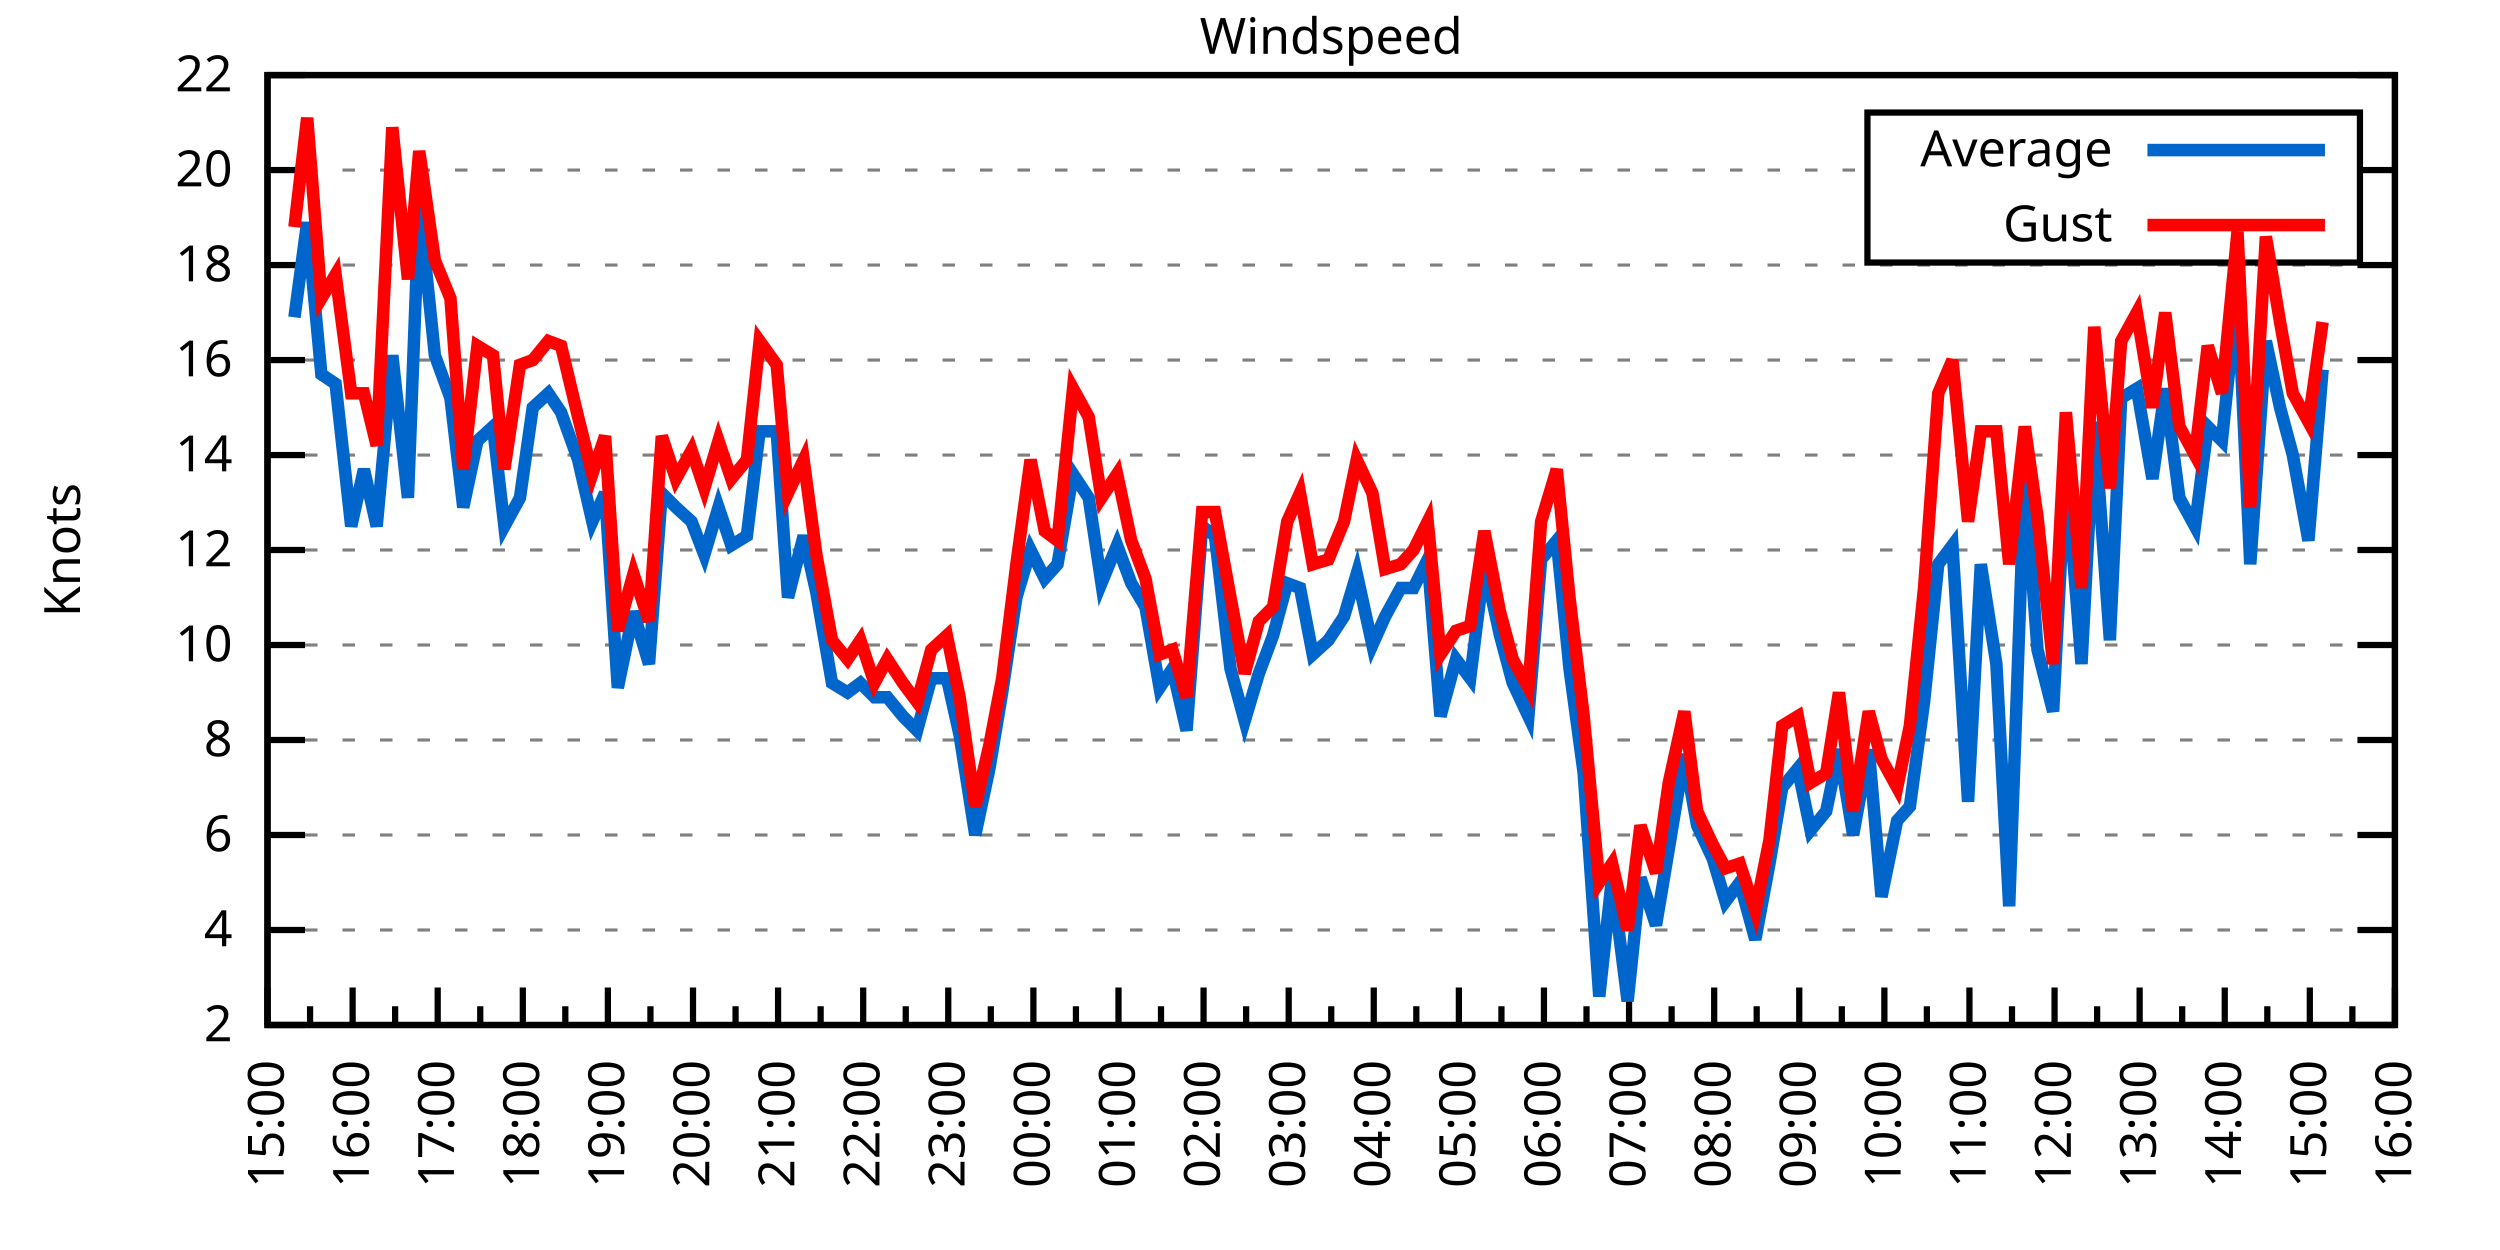
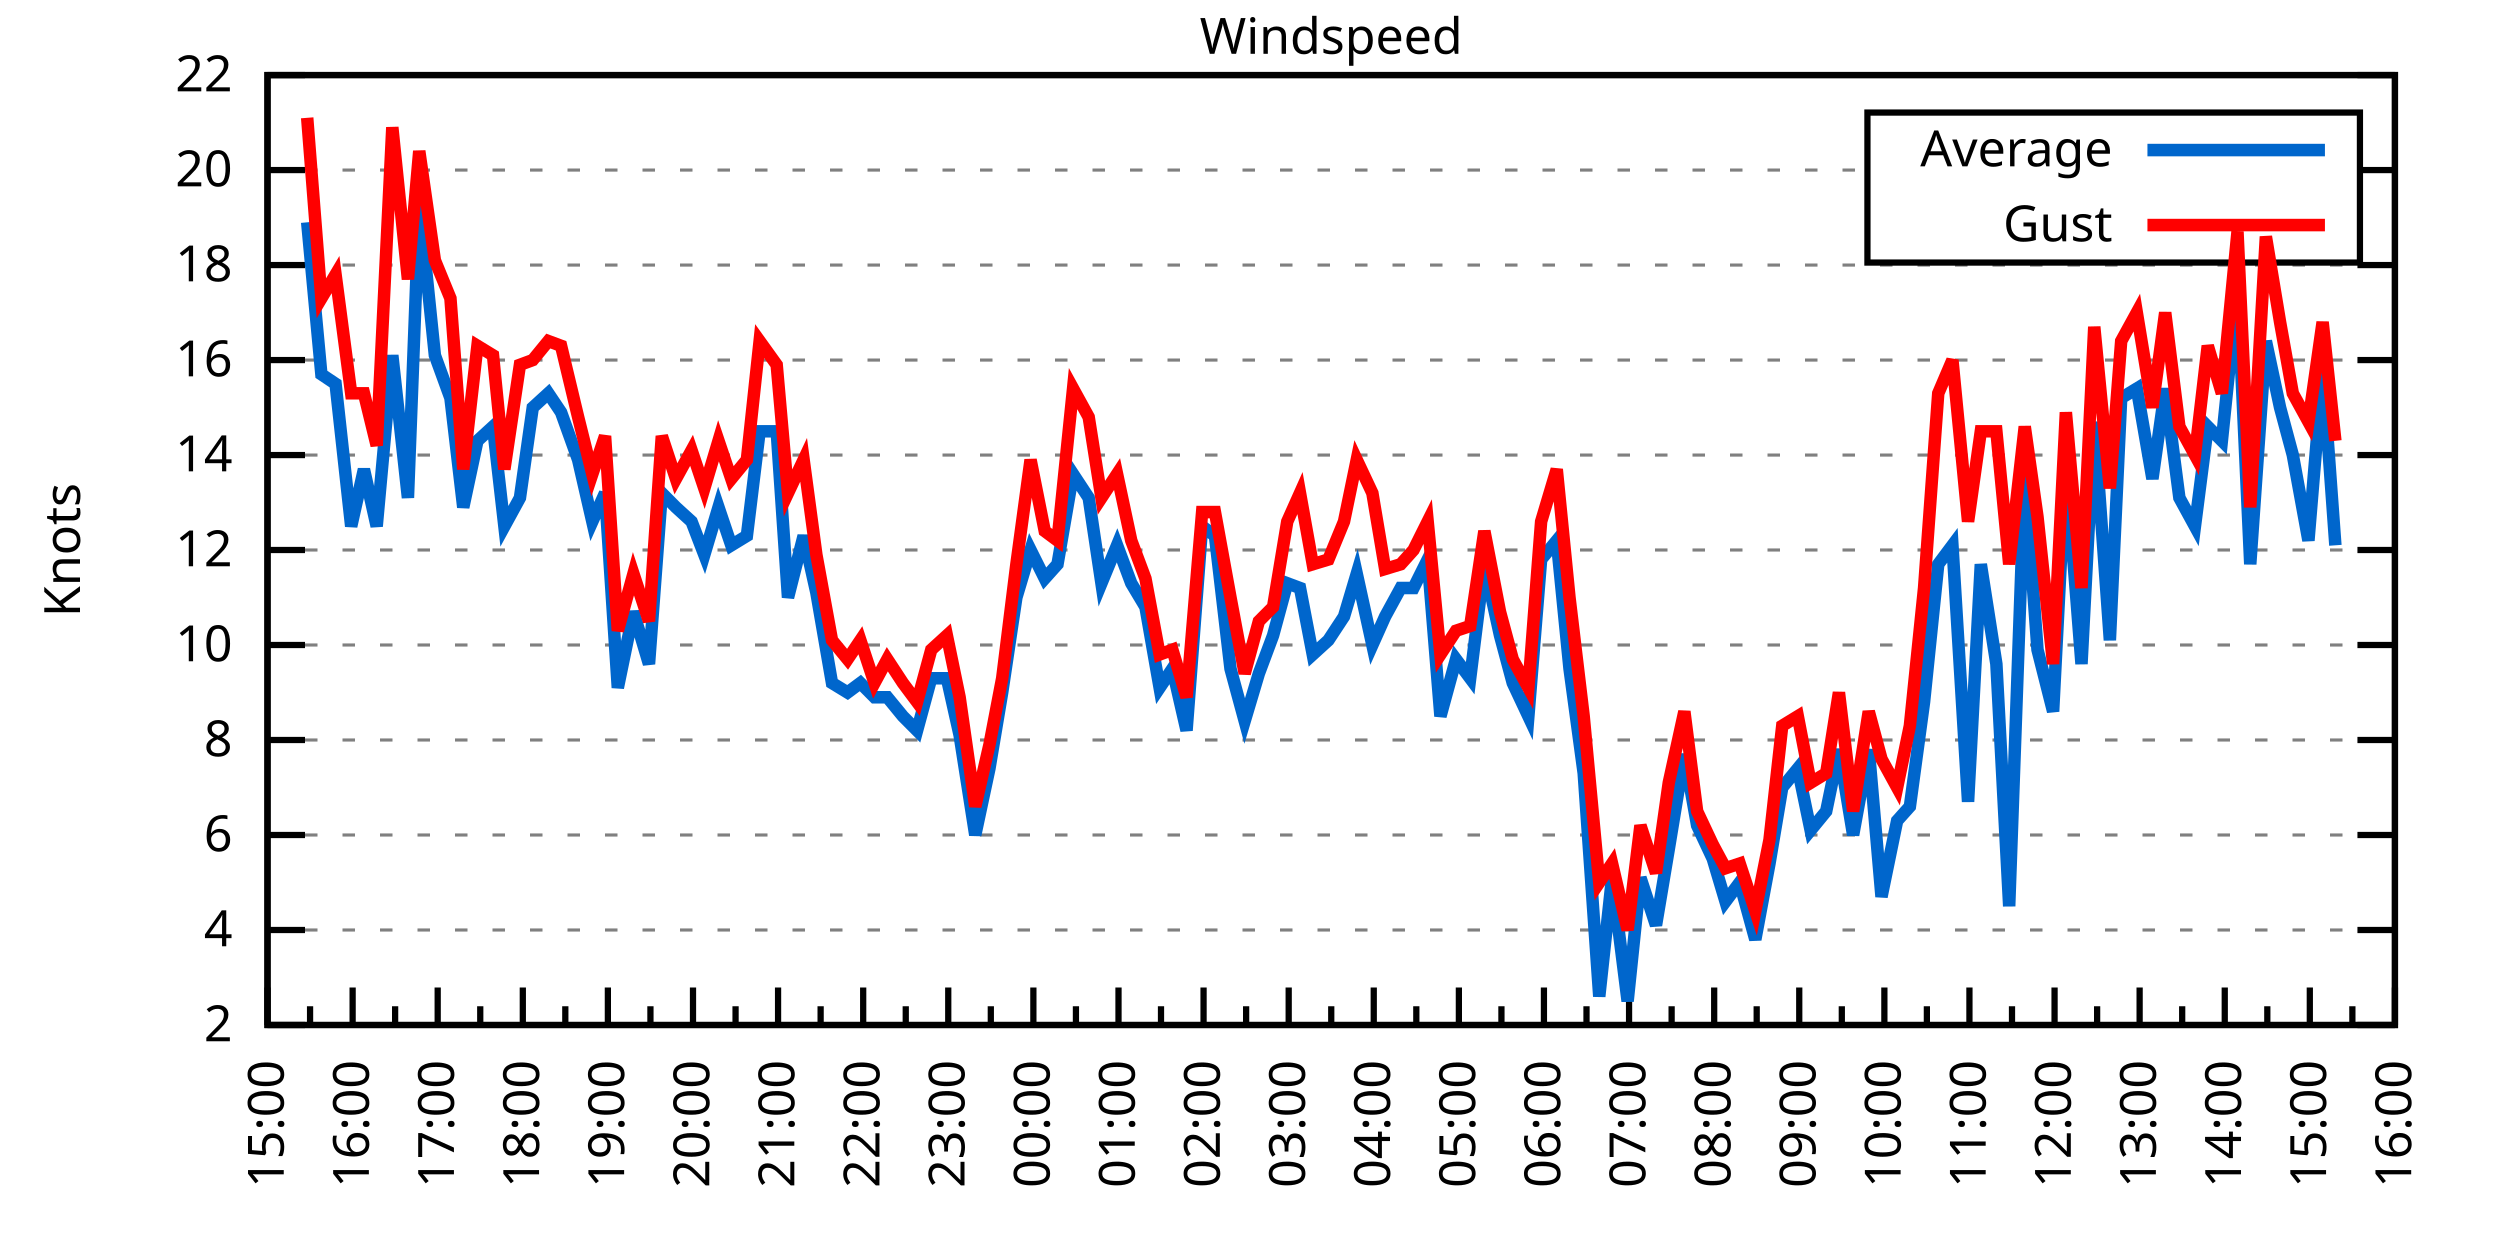
<svg xmlns="http://www.w3.org/2000/svg" xmlns:xlink="http://www.w3.org/1999/xlink" width="400" height="200" viewBox="0 0 400 200">
  <g id="gnuplot_canvas">
    <rect x="0" y="0" width="400" height="200" fill="none" />
    <defs>
      <circle id="gpDot" r="0.5" stroke-width="0.5" stroke="currentColor" />
      <path id="gpPt0" stroke-width="0.333" stroke="currentColor" d="M-1,0 h2 M0,-1 v2" />
      <path id="gpPt1" stroke-width="0.333" stroke="currentColor" d="M-1,-1 L1,1 M1,-1 L-1,1" />
      <path id="gpPt2" stroke-width="0.333" stroke="currentColor" d="M-1,0 L1,0 M0,-1 L0,1 M-1,-1 L1,1 M-1,1 L1,-1" />
      <rect id="gpPt3" stroke-width="0.333" stroke="currentColor" x="-1" y="-1" width="2" height="2" />
      <rect id="gpPt4" stroke-width="0.333" stroke="currentColor" fill="currentColor" x="-1" y="-1" width="2" height="2" />
      <circle id="gpPt5" stroke-width="0.333" stroke="currentColor" cx="0" cy="0" r="1" />
      <use xlink:href="#gpPt5" id="gpPt6" fill="currentColor" stroke="none" />
      <path id="gpPt7" stroke-width="0.333" stroke="currentColor" d="M0,-1.33 L-1.33,0.67 L1.33,0.67 z" />
      <use xlink:href="#gpPt7" id="gpPt8" fill="currentColor" stroke="none" />
      <use xlink:href="#gpPt7" id="gpPt9" stroke="currentColor" transform="rotate(180)" />
      <use xlink:href="#gpPt9" id="gpPt10" fill="currentColor" stroke="none" />
      <use xlink:href="#gpPt3" id="gpPt11" stroke="currentColor" transform="rotate(45)" />
      <use xlink:href="#gpPt11" id="gpPt12" fill="currentColor" stroke="none" />
      <path id="gpPt13" stroke-width="0.333" stroke="currentColor" d="M0,1.330 L1.265,0.411 L0.782,-1.067 L-0.782,-1.076 L-1.265,0.411 z" />
      <use xlink:href="#gpPt13" id="gpPt14" fill="currentColor" stroke="none" />
      <filter id="textbox" filterUnits="objectBoundingBox" x="0" y="0" height="1" width="1">
        <feFlood flood-color="white" flood-opacity="1" result="bgnd" />
        <feComposite in="SourceGraphic" in2="bgnd" operator="atop" />
      </filter>
      <filter id="greybox" filterUnits="objectBoundingBox" x="0" y="0" height="1" width="1">
        <feFlood flood-color="lightgrey" flood-opacity="1" result="grey" />
        <feComposite in="SourceGraphic" in2="grey" operator="atop" />
      </filter>
    </defs>
    <g fill="none" color="white" stroke="currentColor" stroke-width="1.00" stroke-linecap="butt" stroke-linejoin="miter">
</g>
    <g fill="none" color="black" stroke="currentColor" stroke-width="1.00" stroke-linecap="butt" stroke-linejoin="miter">
      <g stroke="none" shape-rendering="crispEdges">
        <polygon fill="rgb(255, 255, 255)" points="42.80,164.00 383.18,164.00 383.18,12.02 42.80,12.02 " />
      </g>
    </g>
    <g fill="none" color="black" stroke="currentColor" stroke-width="1.00" stroke-linecap="butt" stroke-linejoin="miter">
</g>
    <g fill="none" color="black" stroke="black" stroke-width="0.50" stroke-linecap="butt" stroke-linejoin="miter">
</g>
    <g fill="none" color="gray" stroke="currentColor" stroke-width="0.50" stroke-linecap="butt" stroke-linejoin="miter">
      <path stroke="gray" stroke-dasharray="2,4" class="gridline" d="M42.80,164.00 L383.19,164.00  " />
    </g>
    <g fill="none" color="gray" stroke="gray" stroke-width="1.00" stroke-linecap="butt" stroke-linejoin="miter">
</g>
    <g fill="none" color="black" stroke="currentColor" stroke-width="1.00" stroke-linecap="butt" stroke-linejoin="miter">
      <path stroke="black" d="M42.80,164.00 L48.80,164.00 M383.19,164.00 L377.19,164.00  " />
      <g transform="translate(37.20,166.60)" stroke="none" fill="black" font-family="Sans" font-size="8.00" text-anchor="end">
        <text>
          <tspan font-family="Sans"> 2</tspan>
        </text>
      </g>
    </g>
    <g fill="none" color="black" stroke="currentColor" stroke-width="1.00" stroke-linecap="butt" stroke-linejoin="miter">
</g>
    <g fill="none" color="black" stroke="black" stroke-width="0.50" stroke-linecap="butt" stroke-linejoin="miter">
</g>
    <g fill="none" color="gray" stroke="currentColor" stroke-width="0.50" stroke-linecap="butt" stroke-linejoin="miter">
      <path stroke="gray" stroke-dasharray="2,4" class="gridline" d="M42.80,148.80 L383.19,148.80  " />
    </g>
    <g fill="none" color="gray" stroke="gray" stroke-width="1.00" stroke-linecap="butt" stroke-linejoin="miter">
</g>
    <g fill="none" color="black" stroke="currentColor" stroke-width="1.00" stroke-linecap="butt" stroke-linejoin="miter">
      <path stroke="black" d="M42.80,148.80 L48.80,148.80 M383.19,148.80 L377.19,148.80  " />
      <g transform="translate(37.20,151.40)" stroke="none" fill="black" font-family="Sans" font-size="8.00" text-anchor="end">
        <text>
          <tspan font-family="Sans"> 4</tspan>
        </text>
      </g>
    </g>
    <g fill="none" color="black" stroke="currentColor" stroke-width="1.00" stroke-linecap="butt" stroke-linejoin="miter">
</g>
    <g fill="none" color="black" stroke="black" stroke-width="0.50" stroke-linecap="butt" stroke-linejoin="miter">
</g>
    <g fill="none" color="gray" stroke="currentColor" stroke-width="0.50" stroke-linecap="butt" stroke-linejoin="miter">
      <path stroke="gray" stroke-dasharray="2,4" class="gridline" d="M42.80,133.60 L383.19,133.60  " />
    </g>
    <g fill="none" color="gray" stroke="gray" stroke-width="1.00" stroke-linecap="butt" stroke-linejoin="miter">
</g>
    <g fill="none" color="black" stroke="currentColor" stroke-width="1.00" stroke-linecap="butt" stroke-linejoin="miter">
      <path stroke="black" d="M42.80,133.60 L48.80,133.60 M383.19,133.60 L377.19,133.60  " />
      <g transform="translate(37.20,136.20)" stroke="none" fill="black" font-family="Sans" font-size="8.00" text-anchor="end">
        <text>
          <tspan font-family="Sans"> 6</tspan>
        </text>
      </g>
    </g>
    <g fill="none" color="black" stroke="currentColor" stroke-width="1.00" stroke-linecap="butt" stroke-linejoin="miter">
</g>
    <g fill="none" color="black" stroke="black" stroke-width="0.50" stroke-linecap="butt" stroke-linejoin="miter">
</g>
    <g fill="none" color="gray" stroke="currentColor" stroke-width="0.50" stroke-linecap="butt" stroke-linejoin="miter">
      <path stroke="gray" stroke-dasharray="2,4" class="gridline" d="M42.80,118.40 L383.19,118.40  " />
    </g>
    <g fill="none" color="gray" stroke="gray" stroke-width="1.00" stroke-linecap="butt" stroke-linejoin="miter">
</g>
    <g fill="none" color="black" stroke="currentColor" stroke-width="1.00" stroke-linecap="butt" stroke-linejoin="miter">
      <path stroke="black" d="M42.80,118.40 L48.80,118.40 M383.19,118.40 L377.19,118.40  " />
      <g transform="translate(37.20,121.00)" stroke="none" fill="black" font-family="Sans" font-size="8.00" text-anchor="end">
        <text>
          <tspan font-family="Sans"> 8</tspan>
        </text>
      </g>
    </g>
    <g fill="none" color="black" stroke="currentColor" stroke-width="1.00" stroke-linecap="butt" stroke-linejoin="miter">
</g>
    <g fill="none" color="black" stroke="black" stroke-width="0.50" stroke-linecap="butt" stroke-linejoin="miter">
</g>
    <g fill="none" color="gray" stroke="currentColor" stroke-width="0.50" stroke-linecap="butt" stroke-linejoin="miter">
      <path stroke="gray" stroke-dasharray="2,4" class="gridline" d="M42.80,103.20 L383.19,103.20  " />
    </g>
    <g fill="none" color="gray" stroke="gray" stroke-width="1.00" stroke-linecap="butt" stroke-linejoin="miter">
</g>
    <g fill="none" color="black" stroke="currentColor" stroke-width="1.00" stroke-linecap="butt" stroke-linejoin="miter">
      <path stroke="black" d="M42.80,103.20 L48.80,103.20 M383.19,103.20 L377.19,103.20  " />
      <g transform="translate(37.20,105.80)" stroke="none" fill="black" font-family="Sans" font-size="8.00" text-anchor="end">
        <text>
          <tspan font-family="Sans"> 10</tspan>
        </text>
      </g>
    </g>
    <g fill="none" color="black" stroke="currentColor" stroke-width="1.00" stroke-linecap="butt" stroke-linejoin="miter">
</g>
    <g fill="none" color="black" stroke="black" stroke-width="0.50" stroke-linecap="butt" stroke-linejoin="miter">
</g>
    <g fill="none" color="gray" stroke="currentColor" stroke-width="0.50" stroke-linecap="butt" stroke-linejoin="miter">
      <path stroke="gray" stroke-dasharray="2,4" class="gridline" d="M42.80,88.00 L383.19,88.00  " />
    </g>
    <g fill="none" color="gray" stroke="gray" stroke-width="1.00" stroke-linecap="butt" stroke-linejoin="miter">
</g>
    <g fill="none" color="black" stroke="currentColor" stroke-width="1.00" stroke-linecap="butt" stroke-linejoin="miter">
      <path stroke="black" d="M42.80,88.00 L48.80,88.00 M383.19,88.00 L377.19,88.00  " />
      <g transform="translate(37.20,90.60)" stroke="none" fill="black" font-family="Sans" font-size="8.00" text-anchor="end">
        <text>
          <tspan font-family="Sans"> 12</tspan>
        </text>
      </g>
    </g>
    <g fill="none" color="black" stroke="currentColor" stroke-width="1.00" stroke-linecap="butt" stroke-linejoin="miter">
</g>
    <g fill="none" color="black" stroke="black" stroke-width="0.50" stroke-linecap="butt" stroke-linejoin="miter">
</g>
    <g fill="none" color="gray" stroke="currentColor" stroke-width="0.50" stroke-linecap="butt" stroke-linejoin="miter">
      <path stroke="gray" stroke-dasharray="2,4" class="gridline" d="M42.80,72.81 L383.19,72.81  " />
    </g>
    <g fill="none" color="gray" stroke="gray" stroke-width="1.00" stroke-linecap="butt" stroke-linejoin="miter">
</g>
    <g fill="none" color="black" stroke="currentColor" stroke-width="1.00" stroke-linecap="butt" stroke-linejoin="miter">
      <path stroke="black" d="M42.80,72.81 L48.80,72.81 M383.19,72.81 L377.19,72.81  " />
      <g transform="translate(37.20,75.41)" stroke="none" fill="black" font-family="Sans" font-size="8.00" text-anchor="end">
        <text>
          <tspan font-family="Sans"> 14</tspan>
        </text>
      </g>
    </g>
    <g fill="none" color="black" stroke="currentColor" stroke-width="1.00" stroke-linecap="butt" stroke-linejoin="miter">
</g>
    <g fill="none" color="black" stroke="black" stroke-width="0.50" stroke-linecap="butt" stroke-linejoin="miter">
</g>
    <g fill="none" color="gray" stroke="currentColor" stroke-width="0.50" stroke-linecap="butt" stroke-linejoin="miter">
      <path stroke="gray" stroke-dasharray="2,4" class="gridline" d="M42.80,57.61 L383.19,57.61  " />
    </g>
    <g fill="none" color="gray" stroke="gray" stroke-width="1.00" stroke-linecap="butt" stroke-linejoin="miter">
</g>
    <g fill="none" color="black" stroke="currentColor" stroke-width="1.00" stroke-linecap="butt" stroke-linejoin="miter">
      <path stroke="black" d="M42.80,57.61 L48.80,57.61 M383.19,57.61 L377.19,57.61  " />
      <g transform="translate(37.20,60.21)" stroke="none" fill="black" font-family="Sans" font-size="8.00" text-anchor="end">
        <text>
          <tspan font-family="Sans"> 16</tspan>
        </text>
      </g>
    </g>
    <g fill="none" color="black" stroke="currentColor" stroke-width="1.00" stroke-linecap="butt" stroke-linejoin="miter">
</g>
    <g fill="none" color="black" stroke="black" stroke-width="0.50" stroke-linecap="butt" stroke-linejoin="miter">
</g>
    <g fill="none" color="gray" stroke="currentColor" stroke-width="0.50" stroke-linecap="butt" stroke-linejoin="miter">
      <path stroke="gray" stroke-dasharray="2,4" class="gridline" d="M42.80,42.41 L383.19,42.41  " />
    </g>
    <g fill="none" color="gray" stroke="gray" stroke-width="1.00" stroke-linecap="butt" stroke-linejoin="miter">
</g>
    <g fill="none" color="black" stroke="currentColor" stroke-width="1.00" stroke-linecap="butt" stroke-linejoin="miter">
      <path stroke="black" d="M42.80,42.41 L48.80,42.41 M383.19,42.41 L377.19,42.41  " />
      <g transform="translate(37.20,45.01)" stroke="none" fill="black" font-family="Sans" font-size="8.00" text-anchor="end">
        <text>
          <tspan font-family="Sans"> 18</tspan>
        </text>
      </g>
    </g>
    <g fill="none" color="black" stroke="currentColor" stroke-width="1.00" stroke-linecap="butt" stroke-linejoin="miter">
</g>
    <g fill="none" color="black" stroke="black" stroke-width="0.50" stroke-linecap="butt" stroke-linejoin="miter">
</g>
    <g fill="none" color="gray" stroke="currentColor" stroke-width="0.50" stroke-linecap="butt" stroke-linejoin="miter">
      <path stroke="gray" stroke-dasharray="2,4" class="gridline" d="M42.80,27.21 L298.79,27.21 M377.59,27.21 L383.19,27.21  " />
    </g>
    <g fill="none" color="gray" stroke="gray" stroke-width="1.00" stroke-linecap="butt" stroke-linejoin="miter">
</g>
    <g fill="none" color="black" stroke="currentColor" stroke-width="1.00" stroke-linecap="butt" stroke-linejoin="miter">
      <path stroke="black" d="M42.80,27.21 L48.80,27.21 M383.19,27.21 L377.19,27.21  " />
      <g transform="translate(37.20,29.81)" stroke="none" fill="black" font-family="Sans" font-size="8.00" text-anchor="end">
        <text>
          <tspan font-family="Sans"> 20</tspan>
        </text>
      </g>
    </g>
    <g fill="none" color="black" stroke="currentColor" stroke-width="1.00" stroke-linecap="butt" stroke-linejoin="miter">
</g>
    <g fill="none" color="black" stroke="black" stroke-width="0.50" stroke-linecap="butt" stroke-linejoin="miter">
</g>
    <g fill="none" color="gray" stroke="currentColor" stroke-width="0.50" stroke-linecap="butt" stroke-linejoin="miter">
      <path stroke="gray" stroke-dasharray="2,4" class="gridline" d="M42.80,12.01 L383.19,12.01  " />
    </g>
    <g fill="none" color="gray" stroke="gray" stroke-width="1.00" stroke-linecap="butt" stroke-linejoin="miter">
</g>
    <g fill="none" color="black" stroke="currentColor" stroke-width="1.00" stroke-linecap="butt" stroke-linejoin="miter">
      <path stroke="black" d="M42.80,12.01 L48.80,12.01 M383.19,12.01 L377.19,12.01  " />
      <g transform="translate(37.20,14.61)" stroke="none" fill="black" font-family="Sans" font-size="8.00" text-anchor="end">
        <text>
          <tspan font-family="Sans"> 22</tspan>
        </text>
      </g>
    </g>
    <g fill="none" color="black" stroke="currentColor" stroke-width="1.00" stroke-linecap="butt" stroke-linejoin="miter">
      <path stroke="black" d="M42.80,164.00 L42.80,158.00  " />
      <g transform="translate(45.40,169.60) rotate(270)" stroke="none" fill="black" font-family="Sans" font-size="8.00" text-anchor="end">
        <text>
          <tspan font-family="Sans">15:00</tspan>
        </text>
      </g>
    </g>
    <g fill="none" color="black" stroke="currentColor" stroke-width="1.00" stroke-linecap="butt" stroke-linejoin="miter">
      <path stroke="black" d="M49.61,164.00 L49.61,161.00 M56.42,164.00 L56.42,158.00  " />
      <g transform="translate(59.02,169.60) rotate(270)" stroke="none" fill="black" font-family="Sans" font-size="8.00" text-anchor="end">
        <text>
          <tspan font-family="Sans">16:00</tspan>
        </text>
      </g>
    </g>
    <g fill="none" color="black" stroke="currentColor" stroke-width="1.00" stroke-linecap="butt" stroke-linejoin="miter">
      <path stroke="black" d="M63.22,164.00 L63.22,161.00 M70.03,164.00 L70.03,158.00  " />
      <g transform="translate(72.63,169.60) rotate(270)" stroke="none" fill="black" font-family="Sans" font-size="8.00" text-anchor="end">
        <text>
          <tspan font-family="Sans">17:00</tspan>
        </text>
      </g>
    </g>
    <g fill="none" color="black" stroke="currentColor" stroke-width="1.00" stroke-linecap="butt" stroke-linejoin="miter">
      <path stroke="black" d="M76.84,164.00 L76.84,161.00 M83.65,164.00 L83.65,158.00  " />
      <g transform="translate(86.25,169.60) rotate(270)" stroke="none" fill="black" font-family="Sans" font-size="8.00" text-anchor="end">
        <text>
          <tspan font-family="Sans">18:00</tspan>
        </text>
      </g>
    </g>
    <g fill="none" color="black" stroke="currentColor" stroke-width="1.00" stroke-linecap="butt" stroke-linejoin="miter">
      <path stroke="black" d="M90.45,164.00 L90.45,161.00 M97.26,164.00 L97.26,158.00  " />
      <g transform="translate(99.86,169.60) rotate(270)" stroke="none" fill="black" font-family="Sans" font-size="8.00" text-anchor="end">
        <text>
          <tspan font-family="Sans">19:00</tspan>
        </text>
      </g>
    </g>
    <g fill="none" color="black" stroke="currentColor" stroke-width="1.00" stroke-linecap="butt" stroke-linejoin="miter">
      <path stroke="black" d="M104.07,164.00 L104.07,161.00 M110.88,164.00 L110.88,158.00  " />
      <g transform="translate(113.48,169.60) rotate(270)" stroke="none" fill="black" font-family="Sans" font-size="8.00" text-anchor="end">
        <text>
          <tspan font-family="Sans">20:00</tspan>
        </text>
      </g>
    </g>
    <g fill="none" color="black" stroke="currentColor" stroke-width="1.00" stroke-linecap="butt" stroke-linejoin="miter">
      <path stroke="black" d="M117.69,164.00 L117.69,161.00 M124.49,164.00 L124.49,158.00  " />
      <g transform="translate(127.09,169.60) rotate(270)" stroke="none" fill="black" font-family="Sans" font-size="8.00" text-anchor="end">
        <text>
          <tspan font-family="Sans">21:00</tspan>
        </text>
      </g>
    </g>
    <g fill="none" color="black" stroke="currentColor" stroke-width="1.00" stroke-linecap="butt" stroke-linejoin="miter">
      <path stroke="black" d="M131.30,164.00 L131.30,161.00 M138.11,164.00 L138.11,158.00  " />
      <g transform="translate(140.71,169.60) rotate(270)" stroke="none" fill="black" font-family="Sans" font-size="8.00" text-anchor="end">
        <text>
          <tspan font-family="Sans">22:00</tspan>
        </text>
      </g>
    </g>
    <g fill="none" color="black" stroke="currentColor" stroke-width="1.00" stroke-linecap="butt" stroke-linejoin="miter">
      <path stroke="black" d="M144.92,164.00 L144.92,161.00 M151.72,164.00 L151.72,158.00  " />
      <g transform="translate(154.32,169.60) rotate(270)" stroke="none" fill="black" font-family="Sans" font-size="8.00" text-anchor="end">
        <text>
          <tspan font-family="Sans">23:00</tspan>
        </text>
      </g>
    </g>
    <g fill="none" color="black" stroke="currentColor" stroke-width="1.00" stroke-linecap="butt" stroke-linejoin="miter">
      <path stroke="black" d="M158.53,164.00 L158.53,161.00 M165.34,164.00 L165.34,158.00  " />
      <g transform="translate(167.94,169.60) rotate(270)" stroke="none" fill="black" font-family="Sans" font-size="8.00" text-anchor="end">
        <text>
          <tspan font-family="Sans">00:00</tspan>
        </text>
      </g>
    </g>
    <g fill="none" color="black" stroke="currentColor" stroke-width="1.00" stroke-linecap="butt" stroke-linejoin="miter">
      <path stroke="black" d="M172.15,164.00 L172.15,161.00 M178.96,164.00 L178.96,158.00  " />
      <g transform="translate(181.56,169.60) rotate(270)" stroke="none" fill="black" font-family="Sans" font-size="8.00" text-anchor="end">
        <text>
          <tspan font-family="Sans">01:00</tspan>
        </text>
      </g>
    </g>
    <g fill="none" color="black" stroke="currentColor" stroke-width="1.00" stroke-linecap="butt" stroke-linejoin="miter">
      <path stroke="black" d="M185.76,164.00 L185.76,161.00 M192.57,164.00 L192.57,158.00  " />
      <g transform="translate(195.17,169.60) rotate(270)" stroke="none" fill="black" font-family="Sans" font-size="8.00" text-anchor="end">
        <text>
          <tspan font-family="Sans">02:00</tspan>
        </text>
      </g>
    </g>
    <g fill="none" color="black" stroke="currentColor" stroke-width="1.00" stroke-linecap="butt" stroke-linejoin="miter">
      <path stroke="black" d="M199.38,164.00 L199.38,161.00 M206.19,164.00 L206.19,158.00  " />
      <g transform="translate(208.79,169.60) rotate(270)" stroke="none" fill="black" font-family="Sans" font-size="8.00" text-anchor="end">
        <text>
          <tspan font-family="Sans">03:00</tspan>
        </text>
      </g>
    </g>
    <g fill="none" color="black" stroke="currentColor" stroke-width="1.00" stroke-linecap="butt" stroke-linejoin="miter">
      <path stroke="black" d="M213.00,164.00 L213.00,161.00 M219.80,164.00 L219.80,158.00  " />
      <g transform="translate(222.40,169.60) rotate(270)" stroke="none" fill="black" font-family="Sans" font-size="8.00" text-anchor="end">
        <text>
          <tspan font-family="Sans">04:00</tspan>
        </text>
      </g>
    </g>
    <g fill="none" color="black" stroke="currentColor" stroke-width="1.00" stroke-linecap="butt" stroke-linejoin="miter">
      <path stroke="black" d="M226.61,164.00 L226.61,161.00 M233.42,164.00 L233.42,158.00  " />
      <g transform="translate(236.02,169.60) rotate(270)" stroke="none" fill="black" font-family="Sans" font-size="8.00" text-anchor="end">
        <text>
          <tspan font-family="Sans">05:00</tspan>
        </text>
      </g>
    </g>
    <g fill="none" color="black" stroke="currentColor" stroke-width="1.00" stroke-linecap="butt" stroke-linejoin="miter">
      <path stroke="black" d="M240.23,164.00 L240.23,161.00 M247.03,164.00 L247.03,158.00  " />
      <g transform="translate(249.63,169.60) rotate(270)" stroke="none" fill="black" font-family="Sans" font-size="8.00" text-anchor="end">
        <text>
          <tspan font-family="Sans">06:00</tspan>
        </text>
      </g>
    </g>
    <g fill="none" color="black" stroke="currentColor" stroke-width="1.00" stroke-linecap="butt" stroke-linejoin="miter">
      <path stroke="black" d="M253.84,164.00 L253.84,161.00 M260.65,164.00 L260.65,158.00  " />
      <g transform="translate(263.25,169.60) rotate(270)" stroke="none" fill="black" font-family="Sans" font-size="8.00" text-anchor="end">
        <text>
          <tspan font-family="Sans">07:00</tspan>
        </text>
      </g>
    </g>
    <g fill="none" color="black" stroke="currentColor" stroke-width="1.00" stroke-linecap="butt" stroke-linejoin="miter">
      <path stroke="black" d="M267.46,164.00 L267.46,161.00 M274.27,164.00 L274.27,158.00  " />
      <g transform="translate(276.87,169.60) rotate(270)" stroke="none" fill="black" font-family="Sans" font-size="8.00" text-anchor="end">
        <text>
          <tspan font-family="Sans">08:00</tspan>
        </text>
      </g>
    </g>
    <g fill="none" color="black" stroke="currentColor" stroke-width="1.00" stroke-linecap="butt" stroke-linejoin="miter">
      <path stroke="black" d="M281.07,164.00 L281.07,161.00 M287.88,164.00 L287.88,158.00  " />
      <g transform="translate(290.48,169.60) rotate(270)" stroke="none" fill="black" font-family="Sans" font-size="8.00" text-anchor="end">
        <text>
          <tspan font-family="Sans">09:00</tspan>
        </text>
      </g>
    </g>
    <g fill="none" color="black" stroke="currentColor" stroke-width="1.00" stroke-linecap="butt" stroke-linejoin="miter">
      <path stroke="black" d="M294.69,164.00 L294.69,161.00 M301.50,164.00 L301.50,158.00  " />
      <g transform="translate(304.10,169.60) rotate(270)" stroke="none" fill="black" font-family="Sans" font-size="8.00" text-anchor="end">
        <text>
          <tspan font-family="Sans">10:00</tspan>
        </text>
      </g>
    </g>
    <g fill="none" color="black" stroke="currentColor" stroke-width="1.00" stroke-linecap="butt" stroke-linejoin="miter">
      <path stroke="black" d="M308.30,164.00 L308.30,161.00 M315.11,164.00 L315.11,158.00  " />
      <g transform="translate(317.71,169.60) rotate(270)" stroke="none" fill="black" font-family="Sans" font-size="8.00" text-anchor="end">
        <text>
          <tspan font-family="Sans">11:00</tspan>
        </text>
      </g>
    </g>
    <g fill="none" color="black" stroke="currentColor" stroke-width="1.00" stroke-linecap="butt" stroke-linejoin="miter">
      <path stroke="black" d="M321.92,164.00 L321.92,161.00 M328.73,164.00 L328.73,158.00  " />
      <g transform="translate(331.33,169.60) rotate(270)" stroke="none" fill="black" font-family="Sans" font-size="8.00" text-anchor="end">
        <text>
          <tspan font-family="Sans">12:00</tspan>
        </text>
      </g>
    </g>
    <g fill="none" color="black" stroke="currentColor" stroke-width="1.00" stroke-linecap="butt" stroke-linejoin="miter">
      <path stroke="black" d="M335.54,164.00 L335.54,161.00 M342.34,164.00 L342.34,158.00  " />
      <g transform="translate(344.94,169.60) rotate(270)" stroke="none" fill="black" font-family="Sans" font-size="8.00" text-anchor="end">
        <text>
          <tspan font-family="Sans">13:00</tspan>
        </text>
      </g>
    </g>
    <g fill="none" color="black" stroke="currentColor" stroke-width="1.00" stroke-linecap="butt" stroke-linejoin="miter">
      <path stroke="black" d="M349.15,164.00 L349.15,161.00 M355.96,164.00 L355.96,158.00  " />
      <g transform="translate(358.56,169.60) rotate(270)" stroke="none" fill="black" font-family="Sans" font-size="8.00" text-anchor="end">
        <text>
          <tspan font-family="Sans">14:00</tspan>
        </text>
      </g>
    </g>
    <g fill="none" color="black" stroke="currentColor" stroke-width="1.00" stroke-linecap="butt" stroke-linejoin="miter">
      <path stroke="black" d="M362.77,164.00 L362.77,161.00 M369.57,164.00 L369.57,158.00  " />
      <g transform="translate(372.17,169.60) rotate(270)" stroke="none" fill="black" font-family="Sans" font-size="8.00" text-anchor="end">
        <text>
          <tspan font-family="Sans">15:00</tspan>
        </text>
      </g>
    </g>
    <g fill="none" color="black" stroke="currentColor" stroke-width="1.00" stroke-linecap="butt" stroke-linejoin="miter">
      <path stroke="black" d="M376.38,164.00 L376.38,161.00 M383.19,164.00 L383.19,158.00  " />
      <g transform="translate(385.79,169.60) rotate(270)" stroke="none" fill="black" font-family="Sans" font-size="8.00" text-anchor="end">
        <text>
          <tspan font-family="Sans">16:00</tspan>
        </text>
      </g>
    </g>
    <g fill="none" color="black" stroke="currentColor" stroke-width="1.00" stroke-linecap="butt" stroke-linejoin="miter">
</g>
    <g fill="none" color="black" stroke="currentColor" stroke-width="1.00" stroke-linecap="butt" stroke-linejoin="miter">
      <path stroke="black" d="M42.80,12.01 L42.80,164.00 L383.19,164.00 L383.19,12.01 L42.80,12.01 Z  " />
    </g>
    <g fill="none" color="black" stroke="currentColor" stroke-width="1.00" stroke-linecap="butt" stroke-linejoin="miter">
      <g transform="translate(12.80,88.01) rotate(270)" stroke="none" fill="black" font-family="Sans" font-size="8.00" text-anchor="middle">
        <text>
          <tspan font-family="Sans">Knots</tspan>
        </text>
      </g>
    </g>
    <g fill="none" color="black" stroke="currentColor" stroke-width="1.00" stroke-linecap="butt" stroke-linejoin="miter">
</g>
    <g fill="none" color="black" stroke="currentColor" stroke-width="1.00" stroke-linecap="butt" stroke-linejoin="miter">
      <path stroke="black" d="M298.79,42.01 L298.79,18.01 L377.59,18.01 L377.59,42.01 L298.79,42.01 Z  " />
    </g>
    <g id="Windspeed_plot_1">
      <g fill="none" color="white" stroke="black" stroke-width="2.00" stroke-linecap="butt" stroke-linejoin="miter">
</g>
      <g fill="none" color="black" stroke="currentColor" stroke-width="2.00" stroke-linecap="butt" stroke-linejoin="miter">
        <g transform="translate(337.99,26.61)" stroke="none" fill="black" font-family="Sans" font-size="8.00" text-anchor="end">
          <text>
            <tspan font-family="Sans">Average</tspan>
          </text>
        </g>
      </g>
      <g fill="none" color="black" stroke="currentColor" stroke-width="2.00" stroke-linecap="butt" stroke-linejoin="miter">
-         <path stroke="rgb(  0, 102, 204)" d="M343.59,24.01 L371.99,24.01 M47.11,50.77 L49.15,35.57 L51.42,59.89 L53.69,61.41 L56.19,84.21 L58.23,75.09   L60.27,84.21 L62.77,56.85 L65.27,79.65 L67.08,32.53 L69.58,56.85 L72.07,63.69 L74.12,81.17 L76.39,70.53   L78.88,68.25 L80.70,84.21 L83.19,79.65 L85.24,65.21 L87.73,62.93 L89.77,65.97 L92.50,73.57 L94.77,83.45   L96.81,78.89 L98.85,110.04 L101.35,97.88 L103.84,106.24 L105.89,78.89 L108.15,81.17 L110.65,83.45 L112.69,88.76   L114.96,81.17 L117.01,87.25 L119.50,85.73 L121.54,69.01 L124.27,69.01 L126.08,95.60 L128.58,85.73 L130.62,94.84   L133.12,109.28 L135.61,110.80 L137.66,109.28 L139.92,111.56 L141.97,111.56 L144.46,114.60 L146.73,116.88 L149.00,108.52   L151.50,108.52 L153.54,117.64 L156.04,133.60 L158.31,122.96 L160.35,110.80 L162.62,95.60 L164.89,88.00 L167.16,92.56   L169.20,90.28 L171.69,75.85 L174.19,79.65 L176.23,93.32 L178.73,87.25 L181.00,93.32 L183.27,97.12 L185.54,110.04   L187.58,107.00 L189.85,116.88 L192.34,84.21 L194.39,85.73 L196.88,107.00 L199.15,115.36 L201.42,107.76 L203.69,101.68   L205.96,93.32 L208.00,94.08 L210.04,104.72 L212.54,102.44 L215.04,98.64 L217.08,91.80 L219.58,103.20 L221.62,98.64   L224.11,94.08 L226.16,94.08 L228.43,89.52 L230.47,114.60 L232.96,105.48 L235.23,108.52 L237.50,90.28 L240.00,101.68   L242.04,109.28 L244.54,114.60 L246.58,89.52 L249.08,86.49 L251.12,107.00 L253.39,123.72 L255.88,159.44 L257.93,140.44   L260.42,160.20 L262.47,140.44 L264.96,148.04 L267.00,135.88 L269.50,120.68 L271.54,132.08 L274.04,137.40 L276.08,144.24   L278.35,141.20 L280.85,150.32 L283.12,138.16 L285.16,126.00 L287.65,122.96 L289.70,132.84 L292.19,129.80 L294.23,119.92   L296.50,133.60 L299.00,119.92 L301.04,143.48 L303.54,131.32 L305.58,129.04 L307.85,112.32 L310.12,90.28 L312.39,87.25   L314.89,128.28 L316.93,90.28 L319.42,106.24 L321.47,145.00 L323.96,75.85 L326.00,103.96 L328.50,113.84 L330.54,74.33   L333.04,106.24 L335.08,67.49 L337.58,102.44 L339.39,63.69 L341.89,62.17 L344.39,76.61 L346.43,62.17 L348.70,79.65   L351.19,84.21 L353.24,68.25 L355.50,70.53 L358.00,46.21 L360.04,90.28 L362.54,54.57 L364.81,65.21 L366.85,72.81   L369.35,86.49 L371.62,59.13  " />
+         <path stroke="rgb(  0, 102, 204)" d="M343.59,24.01 L371.99,24.01 M49.15,35.57 L51.42,59.89 L53.69,61.41 L56.19,84.21 L58.23,75.09 L60.27,84.21   L62.77,56.85 L65.27,79.65 L67.08,32.53 L69.58,56.85 L72.07,63.69 L74.12,81.17 L76.39,70.53 L78.88,68.25   L80.70,84.21 L83.19,79.65 L85.24,65.21 L87.73,62.93 L89.77,65.97 L92.50,73.57 L94.77,83.45 L96.81,78.89   L98.85,110.04 L101.35,97.88 L103.84,106.24 L105.89,78.89 L108.15,81.17 L110.65,83.45 L112.69,88.76 L114.96,81.17   L117.01,87.25 L119.50,85.73 L121.54,69.01 L124.27,69.01 L126.08,95.60 L128.58,85.73 L130.62,94.84 L133.12,109.28   L135.61,110.80 L137.66,109.28 L139.92,111.56 L141.97,111.56 L144.46,114.60 L146.73,116.88 L149.00,108.52 L151.50,108.52   L153.54,117.64 L156.04,133.60 L158.31,122.96 L160.35,110.80 L162.62,95.60 L164.89,88.00 L167.16,92.56 L169.20,90.28   L171.69,75.85 L174.19,79.65 L176.23,93.32 L178.73,87.25 L181.00,93.32 L183.27,97.12 L185.54,110.04 L187.58,107.00   L189.85,116.88 L192.34,84.21 L194.39,85.73 L196.88,107.00 L199.15,115.36 L201.42,107.76 L203.69,101.68 L205.96,93.32   L208.00,94.08 L210.04,104.72 L212.54,102.44 L215.04,98.64 L217.08,91.80 L219.58,103.20 L221.62,98.64 L224.11,94.08   L226.16,94.08 L228.43,89.52 L230.47,114.60 L232.96,105.48 L235.23,108.52 L237.50,90.28 L240.00,101.68 L242.04,109.28   L244.54,114.60 L246.58,89.52 L249.08,86.49 L251.12,107.00 L253.39,123.72 L255.88,159.44 L257.93,140.44 L260.42,160.20   L262.47,140.44 L264.96,148.04 L267.00,135.88 L269.50,120.68 L271.54,132.08 L274.04,137.40 L276.08,144.24 L278.35,141.20   L280.85,150.32 L283.12,138.16 L285.16,126.00 L287.65,122.96 L289.70,132.84 L292.19,129.80 L294.23,119.92 L296.50,133.60   L299.00,119.92 L301.04,143.48 L303.54,131.32 L305.58,129.04 L307.85,112.32 L310.12,90.28 L312.39,87.25 L314.89,128.28   L316.93,90.28 L319.42,106.24 L321.47,145.00 L323.96,75.85 L326.00,103.96 L328.50,113.84 L330.54,74.33 L333.04,106.24   L335.08,67.49 L337.58,102.44 L339.39,63.69 L341.89,62.17 L344.39,76.61 L346.43,62.17 L348.70,79.65 L351.19,84.21   L353.24,68.25 L355.50,70.53 L358.00,46.21 L360.04,90.28 L362.54,54.57 L364.81,65.21 L366.85,72.81 L369.35,86.49   L371.62,59.13 L373.66,87.25  " />
      </g>
    </g>
    <g id="Windspeed_plot_2">
      <g fill="none" color="black" stroke="currentColor" stroke-width="2.00" stroke-linecap="butt" stroke-linejoin="miter">
        <g transform="translate(337.99,38.61)" stroke="none" fill="black" font-family="Sans" font-size="8.00" text-anchor="end">
          <text>
            <tspan font-family="Sans">Gust</tspan>
          </text>
        </g>
      </g>
      <g fill="none" color="black" stroke="currentColor" stroke-width="2.00" stroke-linecap="butt" stroke-linejoin="miter">
-         <path stroke="rgb(255,   0,   0)" d="M343.59,36.01 L371.99,36.01 M47.11,36.33 L49.15,18.85 L51.42,47.73 L53.69,43.93 L56.19,62.93 L58.23,62.93   L60.27,71.29 L62.77,20.37 L65.27,44.69 L67.08,24.17 L69.58,41.65 L72.07,47.73 L74.12,75.09 L76.39,55.33   L78.88,56.85 L80.70,75.09 L83.19,58.37 L85.24,57.61 L87.73,54.57 L89.77,55.33 L92.50,66.73 L94.77,75.85   L96.81,69.77 L98.85,100.92 L101.35,91.80 L103.84,99.40 L105.89,69.77 L108.15,76.61 L110.65,72.05 L112.69,78.13   L114.96,70.53 L117.01,76.61 L119.50,73.57 L121.54,54.57 L124.27,58.37 L126.08,78.89 L128.58,73.57 L130.62,88.76   L133.12,102.44 L135.61,105.48 L137.66,102.44 L139.92,109.28 L141.97,105.48 L144.46,109.28 L146.73,112.32 L149.00,103.96   L151.50,101.68 L153.54,111.56 L156.04,129.04 L158.31,119.16 L160.35,108.52 L162.62,90.28 L164.89,73.57 L167.16,84.97   L169.20,86.49 L171.69,62.17 L174.19,66.73 L176.23,79.65 L178.73,75.85 L181.00,86.49 L183.27,92.56 L185.54,104.72   L187.58,103.96 L189.85,111.56 L192.34,81.93 L194.39,81.93 L196.88,95.60 L199.15,107.76 L201.42,99.40 L203.69,97.12   L205.96,83.45 L208.00,78.89 L210.04,90.28 L212.54,89.52 L215.04,83.45 L217.08,73.57 L219.58,78.89 L221.62,91.04   L224.11,90.28 L226.16,88.00 L228.43,83.45 L230.47,104.72 L232.96,100.92 L235.23,100.16 L237.50,84.97 L240.00,97.88   L242.04,105.48 L244.54,110.04 L246.58,83.45 L249.08,75.09 L251.12,95.60 L253.39,114.60 L255.88,141.20 L257.93,138.16   L260.42,148.80 L262.47,132.08 L264.96,139.68 L267.00,125.24 L269.50,113.84 L271.54,129.80 L274.04,135.12 L276.08,138.92   L278.35,138.16 L280.85,145.76 L283.12,134.36 L285.16,116.12 L287.65,114.60 L289.70,125.24 L292.19,123.72 L294.23,110.80   L296.50,129.80 L299.00,113.84 L301.04,121.44 L303.54,126.00 L305.58,116.12 L307.85,94.08 L310.12,62.93 L312.39,57.61   L314.89,83.45 L316.93,69.01 L319.42,69.01 L321.47,90.28 L323.96,68.25 L326.00,82.69 L328.50,106.24 L330.54,65.97   L333.04,94.08 L335.08,52.29 L337.58,78.13 L339.39,54.57 L341.89,50.01 L344.39,65.21 L346.43,50.01 L348.70,68.25   L351.19,72.81 L353.24,55.33 L355.50,62.93 L358.00,37.09 L360.04,81.17 L362.54,37.85 L364.81,51.53 L366.85,62.93   L369.35,67.49 L371.62,51.53  " />
+         <path stroke="rgb(255,   0,   0)" d="M343.59,36.01 L371.99,36.01 M49.15,18.85 L51.42,47.73 L53.69,43.93 L56.19,62.93 L58.23,62.93 L60.27,71.29   L62.77,20.37 L65.27,44.69 L67.08,24.17 L69.58,41.65 L72.07,47.73 L74.12,75.09 L76.39,55.33 L78.88,56.85   L80.70,75.09 L83.19,58.37 L85.24,57.61 L87.73,54.57 L89.77,55.33 L92.50,66.73 L94.77,75.85 L96.81,69.77   L98.85,100.92 L101.35,91.80 L103.84,99.40 L105.89,69.77 L108.15,76.61 L110.65,72.05 L112.69,78.13 L114.96,70.53   L117.01,76.61 L119.50,73.57 L121.54,54.57 L124.27,58.37 L126.08,78.89 L128.58,73.57 L130.62,88.76 L133.12,102.44   L135.61,105.48 L137.66,102.44 L139.92,109.28 L141.97,105.48 L144.46,109.28 L146.73,112.32 L149.00,103.96 L151.50,101.68   L153.54,111.56 L156.04,129.04 L158.31,119.16 L160.35,108.52 L162.62,90.28 L164.89,73.57 L167.16,84.97 L169.20,86.49   L171.69,62.17 L174.19,66.73 L176.23,79.65 L178.73,75.85 L181.00,86.49 L183.27,92.56 L185.54,104.72 L187.58,103.96   L189.85,111.56 L192.34,81.93 L194.39,81.93 L196.88,95.60 L199.15,107.76 L201.42,99.40 L203.69,97.12 L205.96,83.45   L208.00,78.89 L210.04,90.28 L212.54,89.52 L215.04,83.45 L217.08,73.57 L219.58,78.89 L221.62,91.04 L224.11,90.28   L226.16,88.00 L228.43,83.45 L230.47,104.72 L232.96,100.92 L235.23,100.16 L237.50,84.97 L240.00,97.88 L242.04,105.48   L244.54,110.04 L246.58,83.45 L249.08,75.09 L251.12,95.60 L253.39,114.60 L255.88,141.20 L257.93,138.16 L260.42,148.80   L262.47,132.08 L264.96,139.68 L267.00,125.24 L269.50,113.84 L271.54,129.80 L274.04,135.12 L276.08,138.92 L278.35,138.16   L280.85,145.76 L283.12,134.36 L285.16,116.12 L287.65,114.60 L289.70,125.24 L292.19,123.72 L294.23,110.80 L296.50,129.80   L299.00,113.84 L301.04,121.44 L303.54,126.00 L305.58,116.12 L307.85,94.08 L310.12,62.93 L312.39,57.61 L314.89,83.45   L316.93,69.01 L319.42,69.01 L321.47,90.28 L323.96,68.25 L326.00,82.69 L328.50,106.24 L330.54,65.97 L333.04,94.08   L335.08,52.29 L337.58,78.13 L339.39,54.57 L341.89,50.01 L344.39,65.21 L346.43,50.01 L348.70,68.25 L351.19,72.81   L353.24,55.33 L355.50,62.93 L358.00,37.09 L360.04,81.17 L362.54,37.85 L364.81,51.53 L366.85,62.93 L369.35,67.49   L371.62,51.53 L373.66,70.53  " />
      </g>
    </g>
    <g fill="none" color="black" stroke="currentColor" stroke-width="2.00" stroke-linecap="butt" stroke-linejoin="miter">
</g>
    <g fill="none" color="black" stroke="black" stroke-width="1.00" stroke-linecap="butt" stroke-linejoin="miter">
</g>
    <g fill="none" color="black" stroke="currentColor" stroke-width="1.00" stroke-linecap="butt" stroke-linejoin="miter">
      <path stroke="black" d="M42.80,12.01 L42.80,164.00 L383.19,164.00 L383.19,12.01 L42.80,12.01 Z  " />
    </g>
    <g fill="none" color="black" stroke="currentColor" stroke-width="1.00" stroke-linecap="butt" stroke-linejoin="miter">
      <g transform="translate(212.99,8.61)" stroke="none" fill="black" font-family="Sans" font-size="8.00" text-anchor="middle">
        <text>
          <tspan font-family="Sans">Windspeed</tspan>
        </text>
      </g>
    </g>
    <g fill="none" color="black" stroke="currentColor" stroke-width="1.00" stroke-linecap="butt" stroke-linejoin="miter">
</g>
  </g>
</svg>
